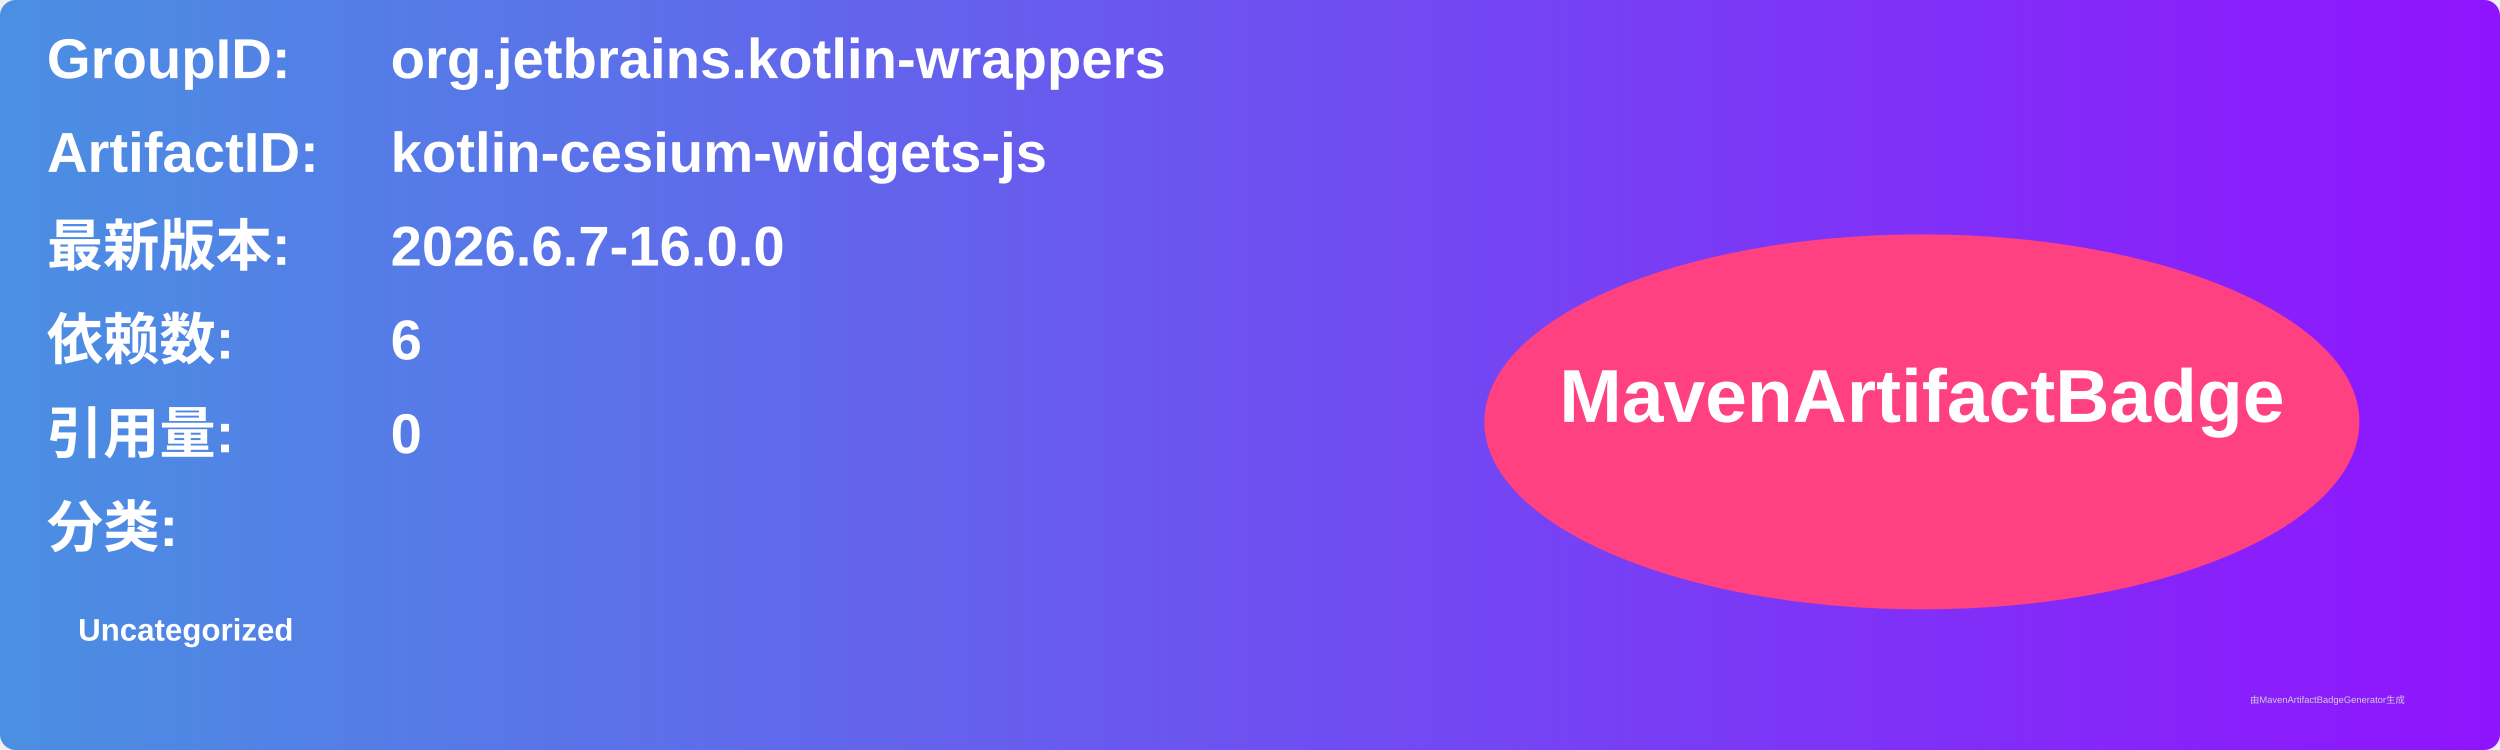
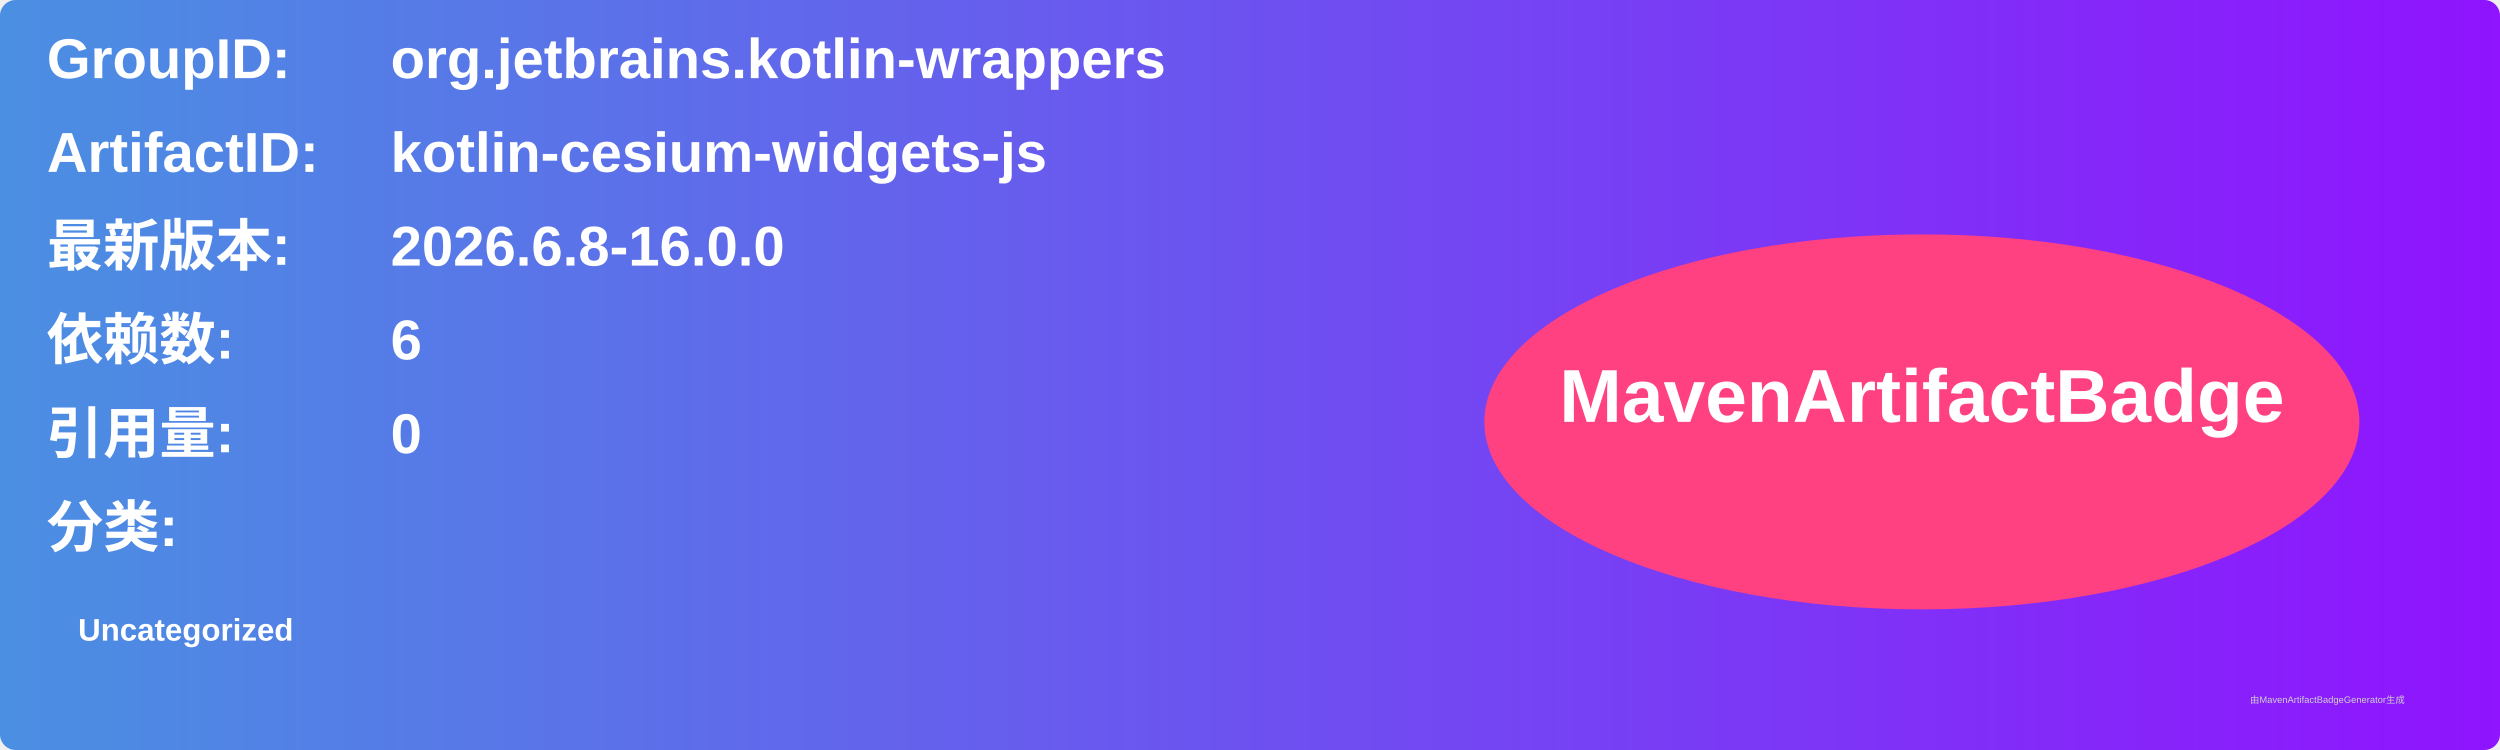
<svg xmlns="http://www.w3.org/2000/svg" width="800" height="240" viewBox="0 0 800 240">
  <linearGradient id="grad" x1="0%" y1="0%" x2="100%" y2="0%">
    <stop offset="0%" stop-color="#4a90e2" />
    <stop offset="100%" stop-color="#9013fe" />
  </linearGradient>
  <rect width="100%" height="100%" rx="5" ry="5" fill="url(#grad)" />
  <g transform="translate(15, 15)">
    <text x="0" y="10" font-family="Arial" font-size="18" fill="white" font-weight="bold" width="260">GroupID:</text>
    <text x="110" y="10" font-family="Arial" font-size="18" fill="white" font-weight="bold" width="460">org.jetbrains.kotlin-wrappers</text>
    <text x="0" y="40" font-family="Arial" font-size="18" fill="white" font-weight="bold" width="260">ArtifactID:</text>
    <text x="110" y="40" font-family="Arial" font-size="18" fill="white" font-weight="bold" width="460">kotlin-cesium-widgets-js</text>
    <text x="0" y="70" font-family="Arial" font-size="18" fill="white" font-weight="bold">最新版本:</text>
    <text x="110" y="70" font-family="Arial" font-size="18" fill="white" font-weight="bold">
-       <tspan font-weight="bold">2026.6.7-16.0.0</tspan>
+       <tspan font-weight="bold">2026.6.8-16.0.0</tspan>
    </text>
    <text x="0" y="100" font-family="Arial" font-size="18" fill="white" font-weight="bold">依赖数: </text>
    <text x="110" y="100" font-family="Arial" font-size="18" fill="white">
      <tspan font-weight="bold">6</tspan>
    </text>
    <text x="0" y="130" font-family="Arial" font-size="18" fill="white" font-weight="bold">引用量: </text>
    <text x="110" y="130" font-family="Arial" font-size="18" fill="white">
      <tspan font-weight="bold">0</tspan>
    </text>
    <text x="0" y="160" font-family="Arial" font-size="18" fill="white" font-weight="bold">分类:</text>
    <text x="10" y="190" font-family="Arial" font-size="10" fill="white">
      <tspan font-weight="bold">Uncategorized</tspan>
    </text>
    <ellipse cx="600" cy="120" rx="140" ry="60" fill="#ff4081" />
    <text x="600" y="120" text-anchor="middle" font-family="Arial" font-size="24" fill="white" font-weight="bold">MavenArtifactBadge</text>
  </g>
  <text x="720" y="225" font-family="Arial" font-size="3" fill="#d0d0d0">由MavenArtifactBadgeGenerator生成</text>
</svg>
